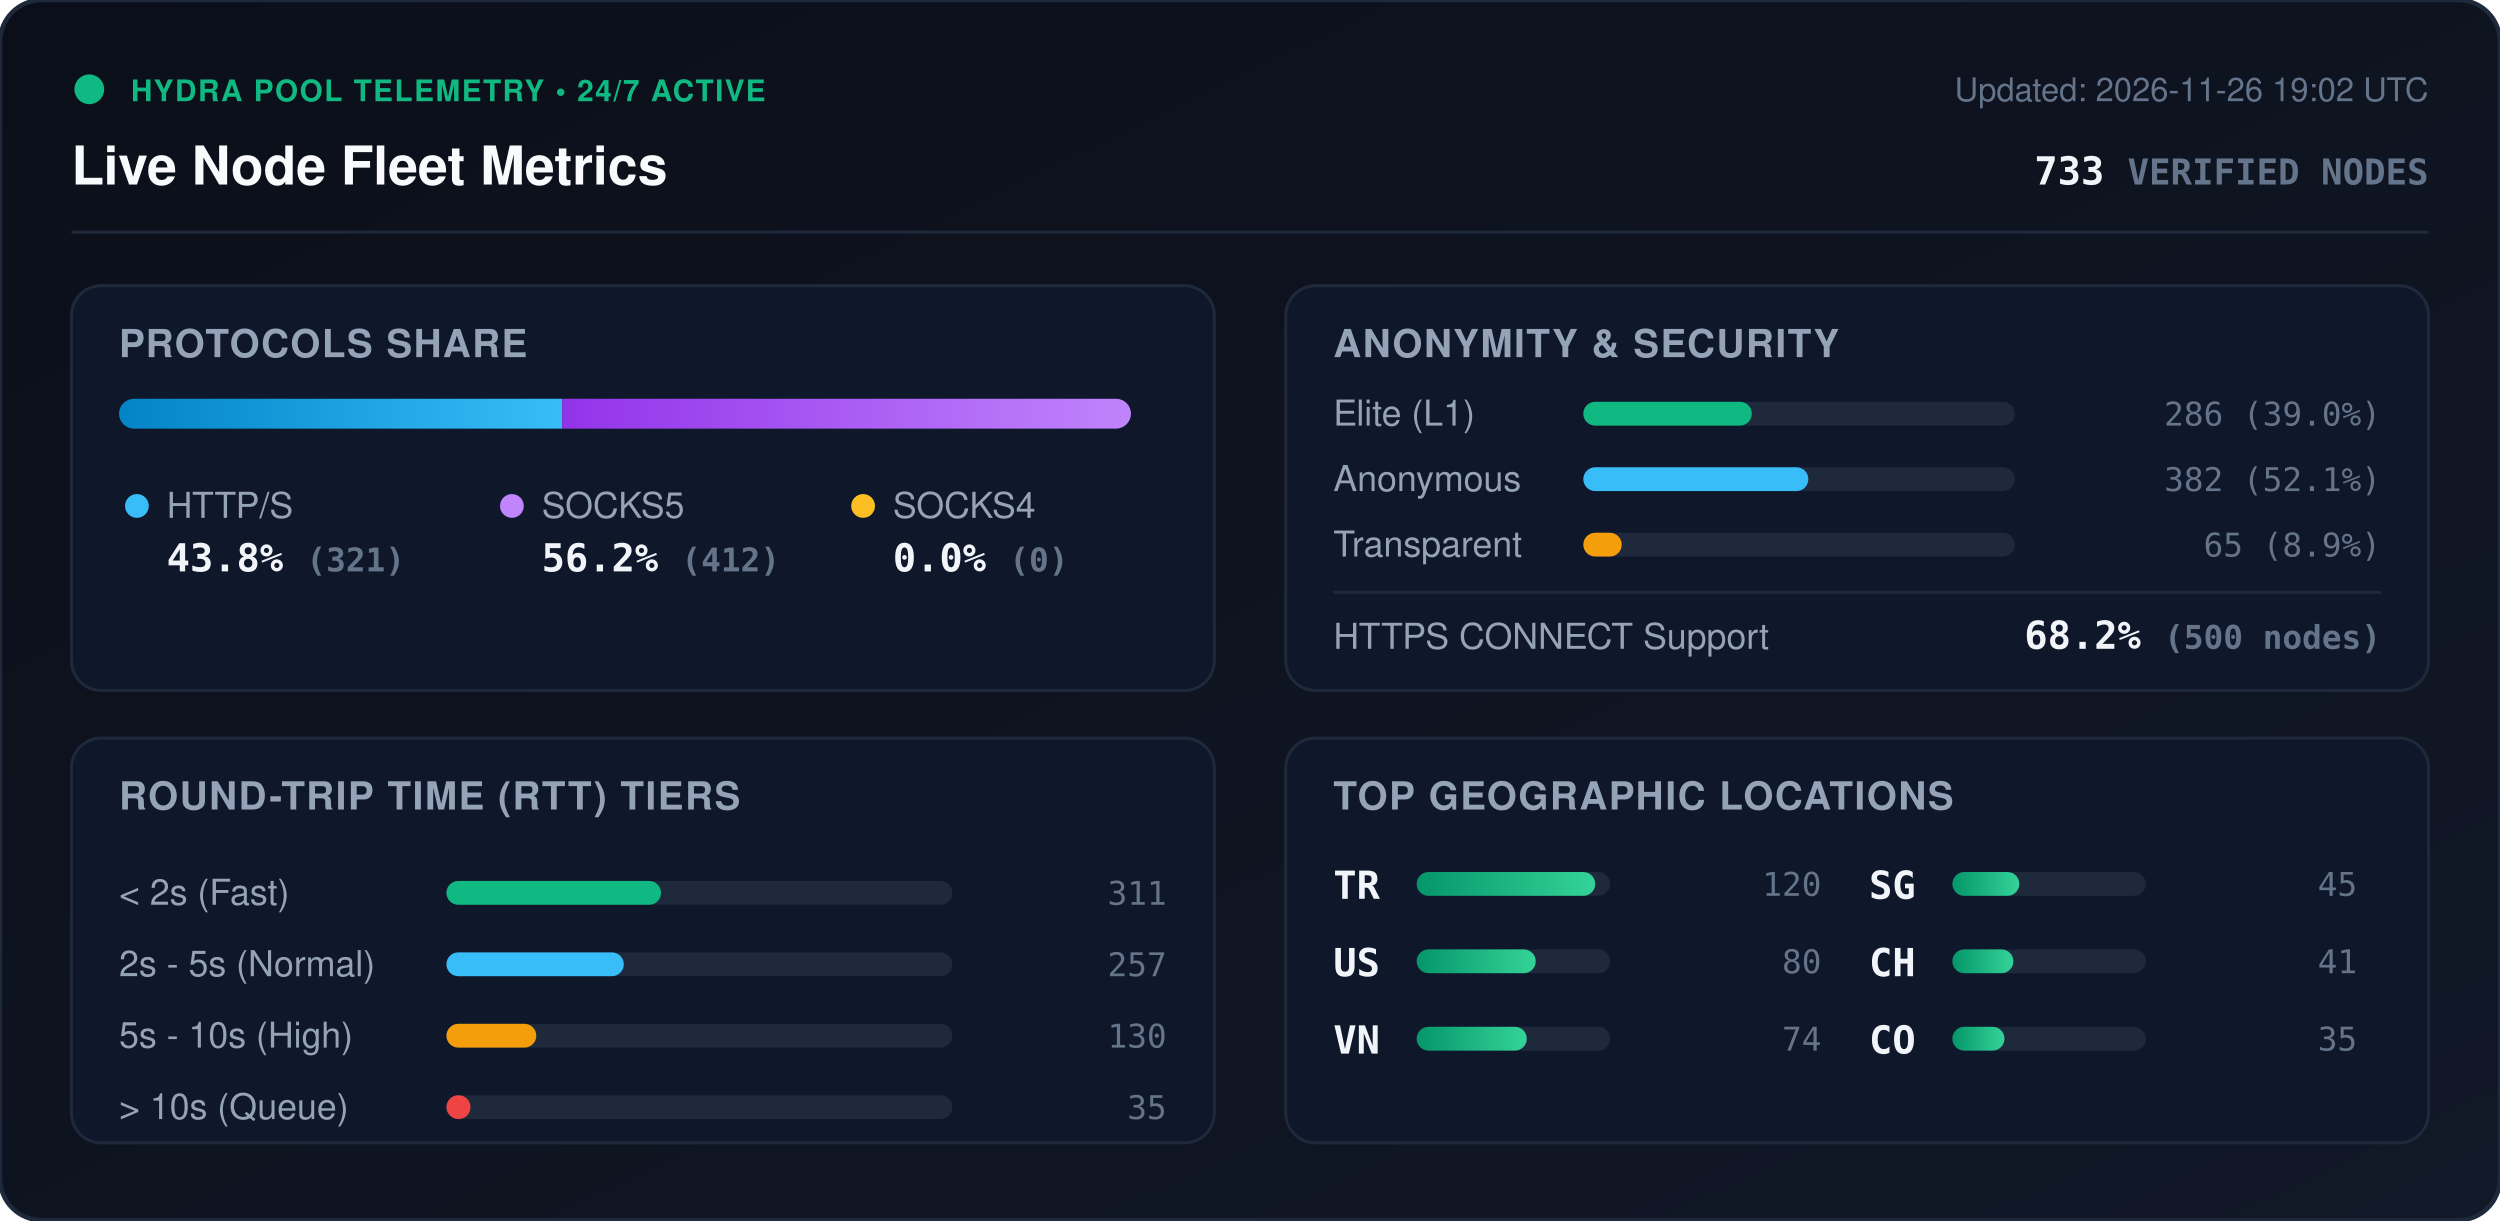
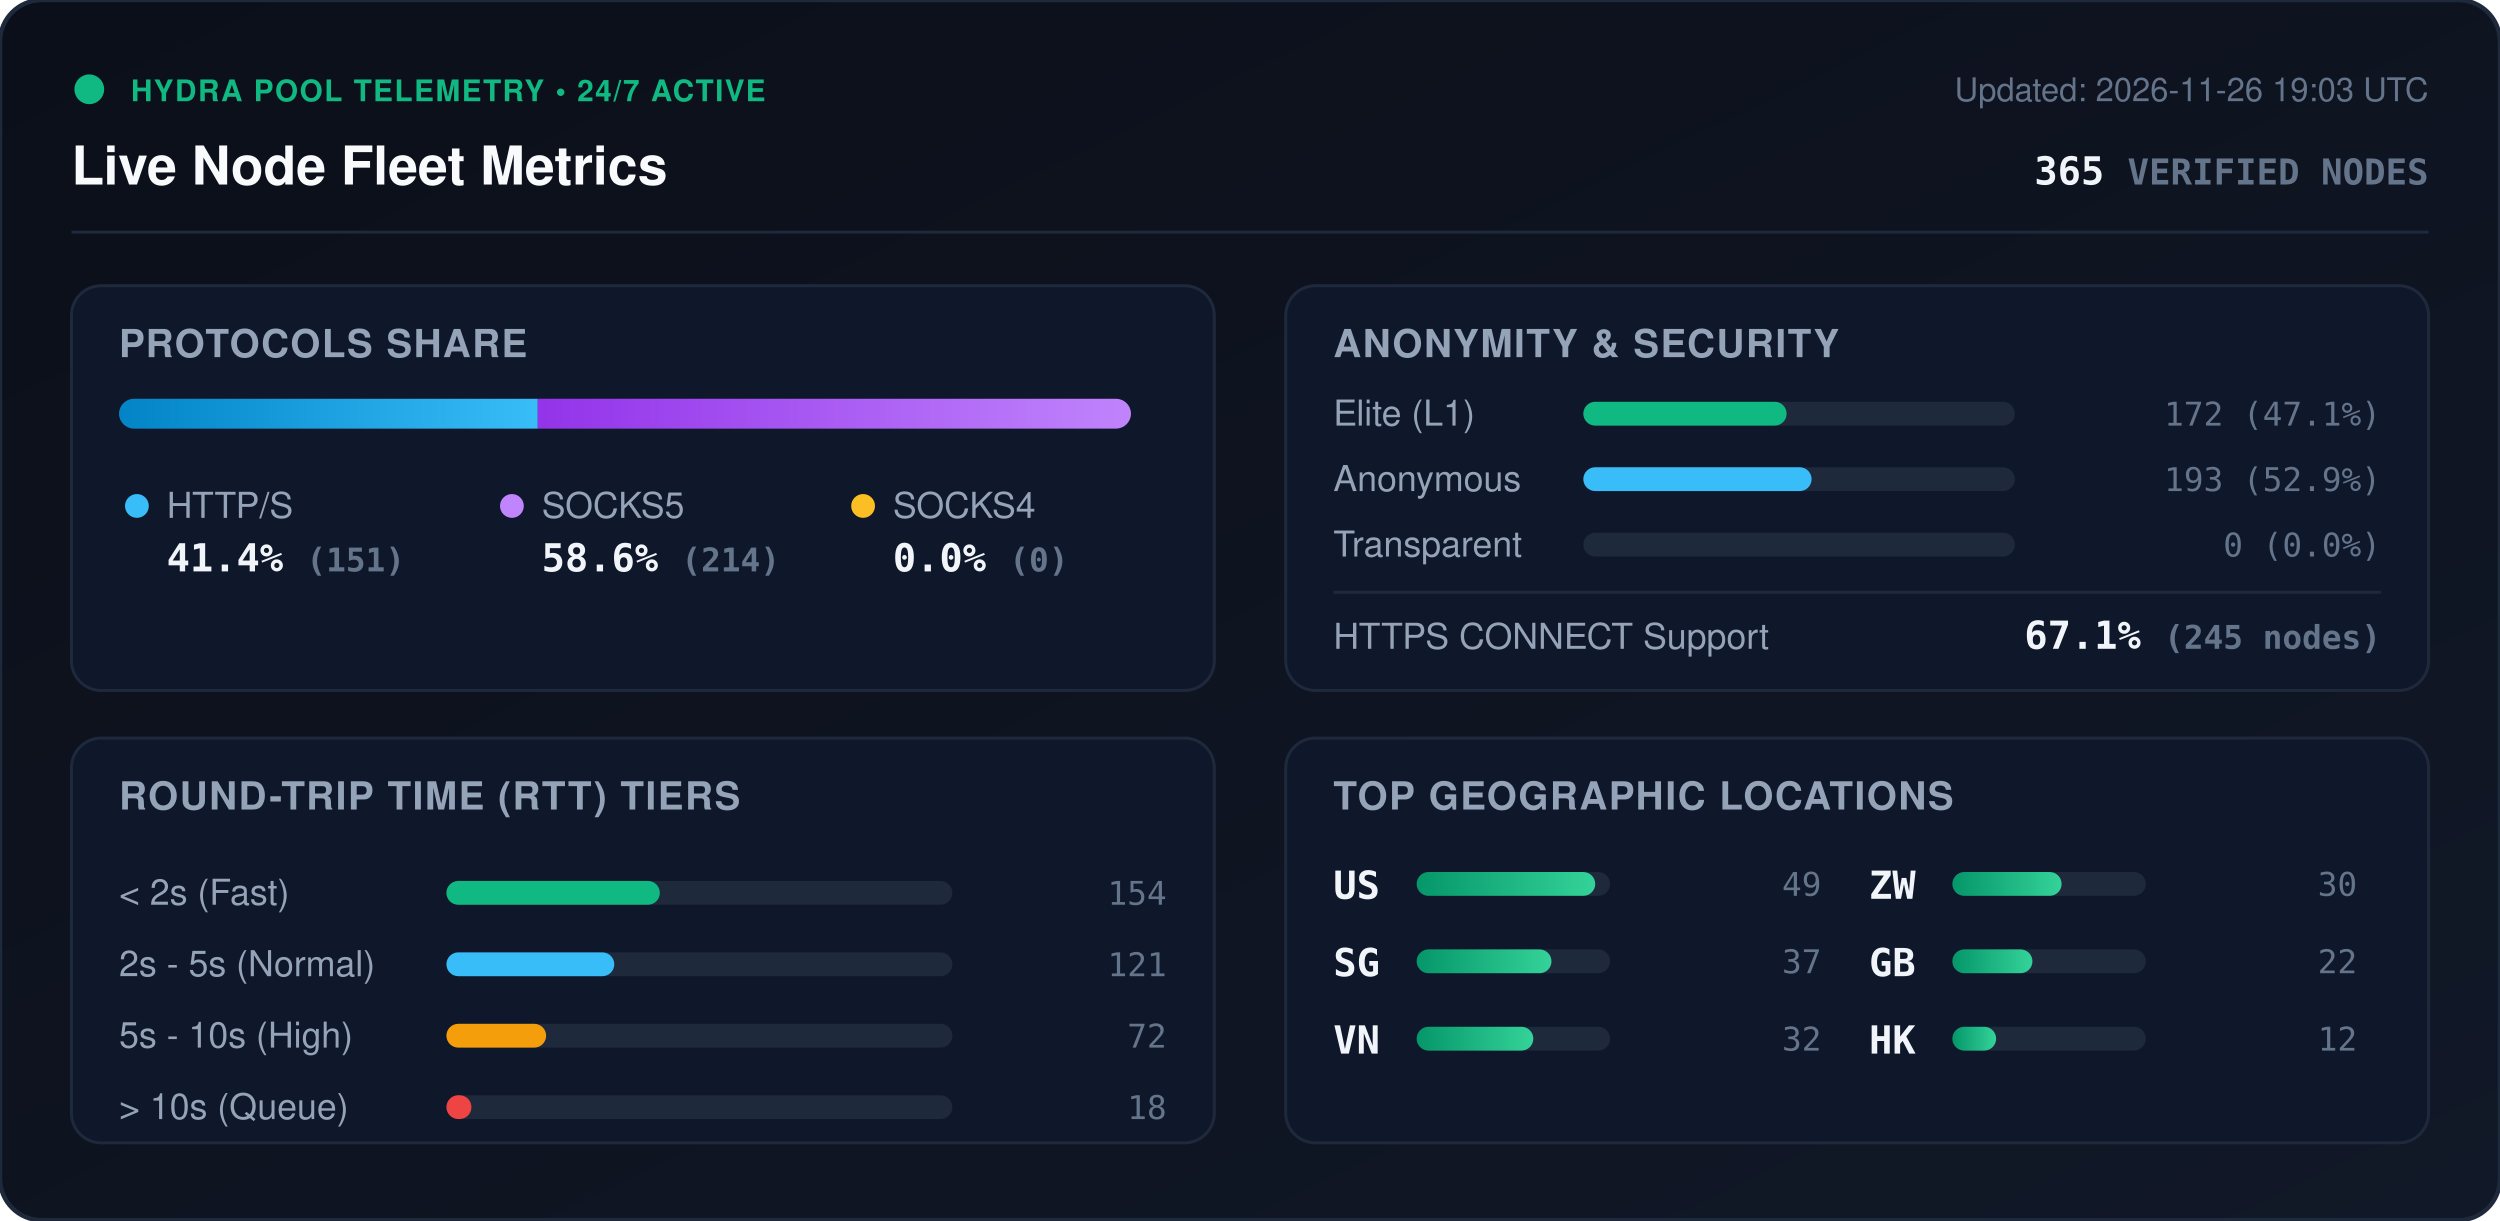
<svg xmlns="http://www.w3.org/2000/svg" viewBox="0 0 840 410" width="840" height="410" style="max-width: 100%; height: auto;">
  <defs>
    <linearGradient id="bg" x1="0%" y1="0%" x2="100%" y2="100%">
      <stop offset="0%" stop-color="#0b0f19" />
      <stop offset="100%" stop-color="#111827" />
    </linearGradient>
    <linearGradient id="bar-http" x1="0%" y1="0%" x2="100%" y2="0%">
      <stop offset="0%" stop-color="#0284c7" />
      <stop offset="100%" stop-color="#38bdf8" />
    </linearGradient>
    <linearGradient id="bar-socks5" x1="0%" y1="0%" x2="100%" y2="0%">
      <stop offset="0%" stop-color="#9333ea" />
      <stop offset="100%" stop-color="#c084fc" />
    </linearGradient>
    <linearGradient id="bar-socks4" x1="0%" y1="0%" x2="100%" y2="0%">
      <stop offset="0%" stop-color="#d97706" />
      <stop offset="100%" stop-color="#fbbf24" />
    </linearGradient>
    <linearGradient id="bar-green" x1="0%" y1="0%" x2="100%" y2="0%">
      <stop offset="0%" stop-color="#059669" />
      <stop offset="100%" stop-color="#34d399" />
    </linearGradient>
    <clipPath id="prog-track-clip">
      <rect width="340.0" height="10" rx="5" />
    </clipPath>
    <style>
      .title { font: 700 18px -apple-system, BlinkMacSystemFont, 'Segoe UI', Helvetica, Arial, sans-serif; fill: #f8fafc; }
      .sub { font: 500 11px -apple-system, BlinkMacSystemFont, 'Segoe UI', Helvetica, Arial, sans-serif; fill: #64748b; }
      .section-hdr { font: 600 13px -apple-system, BlinkMacSystemFont, 'Segoe UI', Helvetica, Arial, sans-serif; fill: #94a3b8; letter-spacing: 0.5px; }
      .metric-val { font: 700 13px -apple-system, BlinkMacSystemFont, 'Segoe UI', Helvetica, Arial, sans-serif; fill: #f1f5f9; }
      .metric-lbl { font: 500 12px -apple-system, BlinkMacSystemFont, 'Segoe UI', Helvetica, Arial, sans-serif; fill: #94a3b8; }
      .badge-txt { font: 700 10px -apple-system, BlinkMacSystemFont, 'Segoe UI', Helvetica, Arial, sans-serif; fill: #10b981; letter-spacing: 0.5px; }
      .mono { font-family: ui-monospace, SFMono-Regular, Menlo, Monaco, Consolas, monospace; }
      .pulse { animation: beacon 2s infinite ease-in-out; }
      @keyframes beacon { 0%, 100% { opacity: 1; } 50% { opacity: 0.35; } }
    </style>
  </defs>
  <rect width="840" height="410" rx="14" fill="url(#bg)" stroke="#1e293b" stroke-width="1.5" />
  <g transform="translate(24, 24)">
    <circle cx="6" cy="6" r="5" fill="#10b981" class="pulse" />
    <text x="20" y="10" class="badge-txt">HYDRA POOL TELEMETRY • 24/7 ACTIVE</text>
    <text x="0" y="38" class="title">Live Node Fleet Metrics</text>
-     <text x="792" y="10" text-anchor="end" class="sub">Updated: 2026-11-26 19:02 UTC</text>
-     <text x="792" y="38" text-anchor="end" class="metric-val mono" fill="#38bdf8">733 <tspan font-size="12" fill="#64748b">VERIFIED NODES</tspan>
+     <text x="792" y="10" text-anchor="end" class="sub">Updated: 2026-11-26 19:03 UTC</text>
+     <text x="792" y="38" text-anchor="end" class="metric-val mono" fill="#38bdf8">365 <tspan font-size="12" fill="#64748b">VERIFIED NODES</tspan>
    </text>
  </g>
  <line x1="24" y1="78" x2="816" y2="78" stroke="#1e293b" stroke-width="1" />
  <g transform="translate(24, 96)">
    <rect width="384" height="136" rx="10" fill="#0f172a" stroke="#1e293b" />
    <text x="16" y="24" class="section-hdr">PROTOCOLS SHARE</text>
    <g transform="translate(16, 38)">
      <rect width="340.0" height="10" rx="5" fill="#1e293b" />
      <g clip-path="url(#prog-track-clip)">
-         <rect x="0" width="148.9" height="10" fill="url(#bar-http)" />
-         <rect x="148.9" width="191.1" height="10" fill="url(#bar-socks5)" />
+         <rect x="0" width="140.7" height="10" fill="url(#bar-http)" />
+         <rect x="140.7" width="199.3" height="10" fill="url(#bar-socks5)" />
        <rect x="340.0" width="0.0" height="10" fill="url(#bar-socks4)" />
      </g>
    </g>
    <g transform="translate(16, 68)">
      <circle cx="6" cy="6" r="4" fill="#38bdf8" />
      <text x="16" y="10" class="metric-lbl">HTTP/S</text>
-       <text x="16" y="28" class="metric-val mono">43.8% <tspan font-size="11" fill="#64748b">(321)</tspan>
+       <text x="16" y="28" class="metric-val mono">41.4% <tspan font-size="11" fill="#64748b">(151)</tspan>
      </text>
      <circle cx="132" cy="6" r="4" fill="#c084fc" />
      <text x="142" y="10" class="metric-lbl">SOCKS5</text>
-       <text x="142" y="28" class="metric-val mono">56.2% <tspan font-size="11" fill="#64748b">(412)</tspan>
+       <text x="142" y="28" class="metric-val mono">58.6% <tspan font-size="11" fill="#64748b">(214)</tspan>
      </text>
      <circle cx="250" cy="6" r="4" fill="#fbbf24" />
      <text x="260" y="10" class="metric-lbl">SOCKS4</text>
      <text x="260" y="28" class="metric-val mono">0.0% <tspan font-size="11" fill="#64748b">(0)</tspan>
      </text>
    </g>
  </g>
  <g transform="translate(432, 96)">
    <rect width="384" height="136" rx="10" fill="#0f172a" stroke="#1e293b" />
    <text x="16" y="24" class="section-hdr">ANONYMITY &amp; SECURITY</text>
    <text x="16" y="47" class="metric-lbl">Elite (L1)</text>
    <rect x="100" y="39" width="145.0" height="8" rx="4" fill="#1e293b" />
-     <rect x="100" y="39" width="56.6" height="8" rx="4" fill="#10b981" />
-     <text x="368" y="47" text-anchor="end" class="mono sub" fill="#e2e8f0">286 (39.0%)</text>
+     <rect x="100" y="39" width="68.3" height="8" rx="4" fill="#10b981" />
+     <text x="368" y="47" text-anchor="end" class="mono sub" fill="#e2e8f0">172 (47.1%)</text>
    <text x="16" y="69" class="metric-lbl">Anonymous</text>
    <rect x="100" y="61" width="145.0" height="8" rx="4" fill="#1e293b" />
-     <rect x="100" y="61" width="75.6" height="8" rx="4" fill="#38bdf8" />
-     <text x="368" y="69" text-anchor="end" class="mono sub" fill="#e2e8f0">382 (52.1%)</text>
+     <rect x="100" y="61" width="76.7" height="8" rx="4" fill="#38bdf8" />
+     <text x="368" y="69" text-anchor="end" class="mono sub" fill="#e2e8f0">193 (52.9%)</text>
    <text x="16" y="91" class="metric-lbl">Transparent</text>
    <rect x="100" y="83" width="145.0" height="8" rx="4" fill="#1e293b" />
-     <rect x="100" y="83" width="12.9" height="8" rx="4" fill="#f59e0b" />
-     <text x="368" y="91" text-anchor="end" class="mono sub" fill="#e2e8f0">65 (8.9%)</text>
+     <rect x="100" y="83" width="0.0" height="8" rx="4" fill="#f59e0b" />
+     <text x="368" y="91" text-anchor="end" class="mono sub" fill="#e2e8f0">0 (0.0%)</text>
    <line x1="16" y1="103" x2="368" y2="103" stroke="#1e293b" stroke-width="1" />
    <text x="16" y="122" class="metric-lbl">HTTPS CONNECT Support</text>
-     <text x="368" y="122" text-anchor="end" class="metric-val mono" fill="#34d399">68.2% <tspan font-size="11" fill="#64748b">(500 nodes)</tspan>
+     <text x="368" y="122" text-anchor="end" class="metric-val mono" fill="#34d399">67.1% <tspan font-size="11" fill="#64748b">(245 nodes)</tspan>
    </text>
  </g>
  <g transform="translate(24, 248)">
    <rect width="384" height="136" rx="10" fill="#0f172a" stroke="#1e293b" />
    <text x="16" y="24" class="section-hdr">ROUND-TRIP TIME (RTT) TIERS</text>
    <g transform="translate(16, 42)">
      <text x="0" y="14" class="metric-lbl">&lt; 2s (Fast)</text>
      <rect x="110" y="6" width="170" height="8" rx="4" fill="#1e293b" />
-       <rect x="110" y="6" width="72.1" height="8" rx="4" fill="#10b981" />
-       <text x="352" y="14" text-anchor="end" class="mono sub">311</text>
+       <rect x="110" y="6" width="71.7" height="8" rx="4" fill="#10b981" />
+       <text x="352" y="14" text-anchor="end" class="mono sub">154</text>
      <text x="0" y="38" class="metric-lbl">2s - 5s (Normal)</text>
      <rect x="110" y="30" width="170" height="8" rx="4" fill="#1e293b" />
-       <rect x="110" y="30" width="59.6" height="8" rx="4" fill="#38bdf8" />
-       <text x="352" y="38" text-anchor="end" class="mono sub">257</text>
+       <rect x="110" y="30" width="56.4" height="8" rx="4" fill="#38bdf8" />
+       <text x="352" y="38" text-anchor="end" class="mono sub">121</text>
      <text x="0" y="62" class="metric-lbl">5s - 10s (High)</text>
      <rect x="110" y="54" width="170" height="8" rx="4" fill="#1e293b" />
-       <rect x="110" y="54" width="30.2" height="8" rx="4" fill="#f59e0b" />
-       <text x="352" y="62" text-anchor="end" class="mono sub">130</text>
+       <rect x="110" y="54" width="33.5" height="8" rx="4" fill="#f59e0b" />
+       <text x="352" y="62" text-anchor="end" class="mono sub">72</text>
      <text x="0" y="86" class="metric-lbl">&gt; 10s (Queue)</text>
      <rect x="110" y="78" width="170" height="8" rx="4" fill="#1e293b" />
-       <rect x="110" y="78" width="8.1" height="8" rx="4" fill="#ef4444" />
-       <text x="352" y="86" text-anchor="end" class="mono sub">35</text>
+       <rect x="110" y="78" width="8.4" height="8" rx="4" fill="#ef4444" />
+       <text x="352" y="86" text-anchor="end" class="mono sub">18</text>
    </g>
  </g>
  <g transform="translate(432, 248)">
    <rect width="384" height="136" rx="10" fill="#0f172a" stroke="#1e293b" />
    <text x="16" y="24" class="section-hdr">TOP GEOGRAPHIC LOCATIONS</text>
    <g transform="translate(16, 42)">
      <g transform="translate(0, 0)">
-         <text x="0" y="12" class="mono metric-val" font-size="12">TR</text>
+         <text x="0" y="12" class="mono metric-val" font-size="12">US</text>
        <rect x="28" y="3" width="65" height="8" rx="4" fill="#1e293b" />
        <rect x="28" y="3" width="60.0" height="8" rx="4" fill="url(#bar-green)" />
-         <text x="164" y="11" text-anchor="end" class="mono sub">120</text>
+         <text x="164" y="11" text-anchor="end" class="mono sub">49</text>
      </g>
      <g transform="translate(0, 26)">
-         <text x="0" y="12" class="mono metric-val" font-size="12">US</text>
+         <text x="0" y="12" class="mono metric-val" font-size="12">SG</text>
        <rect x="28" y="3" width="65" height="8" rx="4" fill="#1e293b" />
-         <rect x="28" y="3" width="40.0" height="8" rx="4" fill="url(#bar-green)" />
-         <text x="164" y="11" text-anchor="end" class="mono sub">80</text>
+         <rect x="28" y="3" width="45.3" height="8" rx="4" fill="url(#bar-green)" />
+         <text x="164" y="11" text-anchor="end" class="mono sub">37</text>
      </g>
      <g transform="translate(0, 52)">
        <text x="0" y="12" class="mono metric-val" font-size="12">VN</text>
        <rect x="28" y="3" width="65" height="8" rx="4" fill="#1e293b" />
-         <rect x="28" y="3" width="37.0" height="8" rx="4" fill="url(#bar-green)" />
-         <text x="164" y="11" text-anchor="end" class="mono sub">74</text>
+         <rect x="28" y="3" width="39.2" height="8" rx="4" fill="url(#bar-green)" />
+         <text x="164" y="11" text-anchor="end" class="mono sub">32</text>
      </g>
      <g transform="translate(180, 0)">
-         <text x="0" y="12" class="mono metric-val" font-size="12">SG</text>
+         <text x="0" y="12" class="mono metric-val" font-size="12">ZW</text>
        <rect x="28" y="3" width="65" height="8" rx="4" fill="#1e293b" />
-         <rect x="28" y="3" width="22.5" height="8" rx="4" fill="url(#bar-green)" />
-         <text x="164" y="11" text-anchor="end" class="mono sub">45</text>
+         <rect x="28" y="3" width="36.7" height="8" rx="4" fill="url(#bar-green)" />
+         <text x="164" y="11" text-anchor="end" class="mono sub">30</text>
      </g>
      <g transform="translate(180, 26)">
-         <text x="0" y="12" class="mono metric-val" font-size="12">CH</text>
+         <text x="0" y="12" class="mono metric-val" font-size="12">GB</text>
        <rect x="28" y="3" width="65" height="8" rx="4" fill="#1e293b" />
-         <rect x="28" y="3" width="20.5" height="8" rx="4" fill="url(#bar-green)" />
-         <text x="164" y="11" text-anchor="end" class="mono sub">41</text>
+         <rect x="28" y="3" width="26.9" height="8" rx="4" fill="url(#bar-green)" />
+         <text x="164" y="11" text-anchor="end" class="mono sub">22</text>
      </g>
      <g transform="translate(180, 52)">
-         <text x="0" y="12" class="mono metric-val" font-size="12">CO</text>
+         <text x="0" y="12" class="mono metric-val" font-size="12">HK</text>
        <rect x="28" y="3" width="65" height="8" rx="4" fill="#1e293b" />
-         <rect x="28" y="3" width="17.5" height="8" rx="4" fill="url(#bar-green)" />
-         <text x="164" y="11" text-anchor="end" class="mono sub">35</text>
+         <rect x="28" y="3" width="14.7" height="8" rx="4" fill="url(#bar-green)" />
+         <text x="164" y="11" text-anchor="end" class="mono sub">12</text>
      </g>
    </g>
  </g>
</svg>
